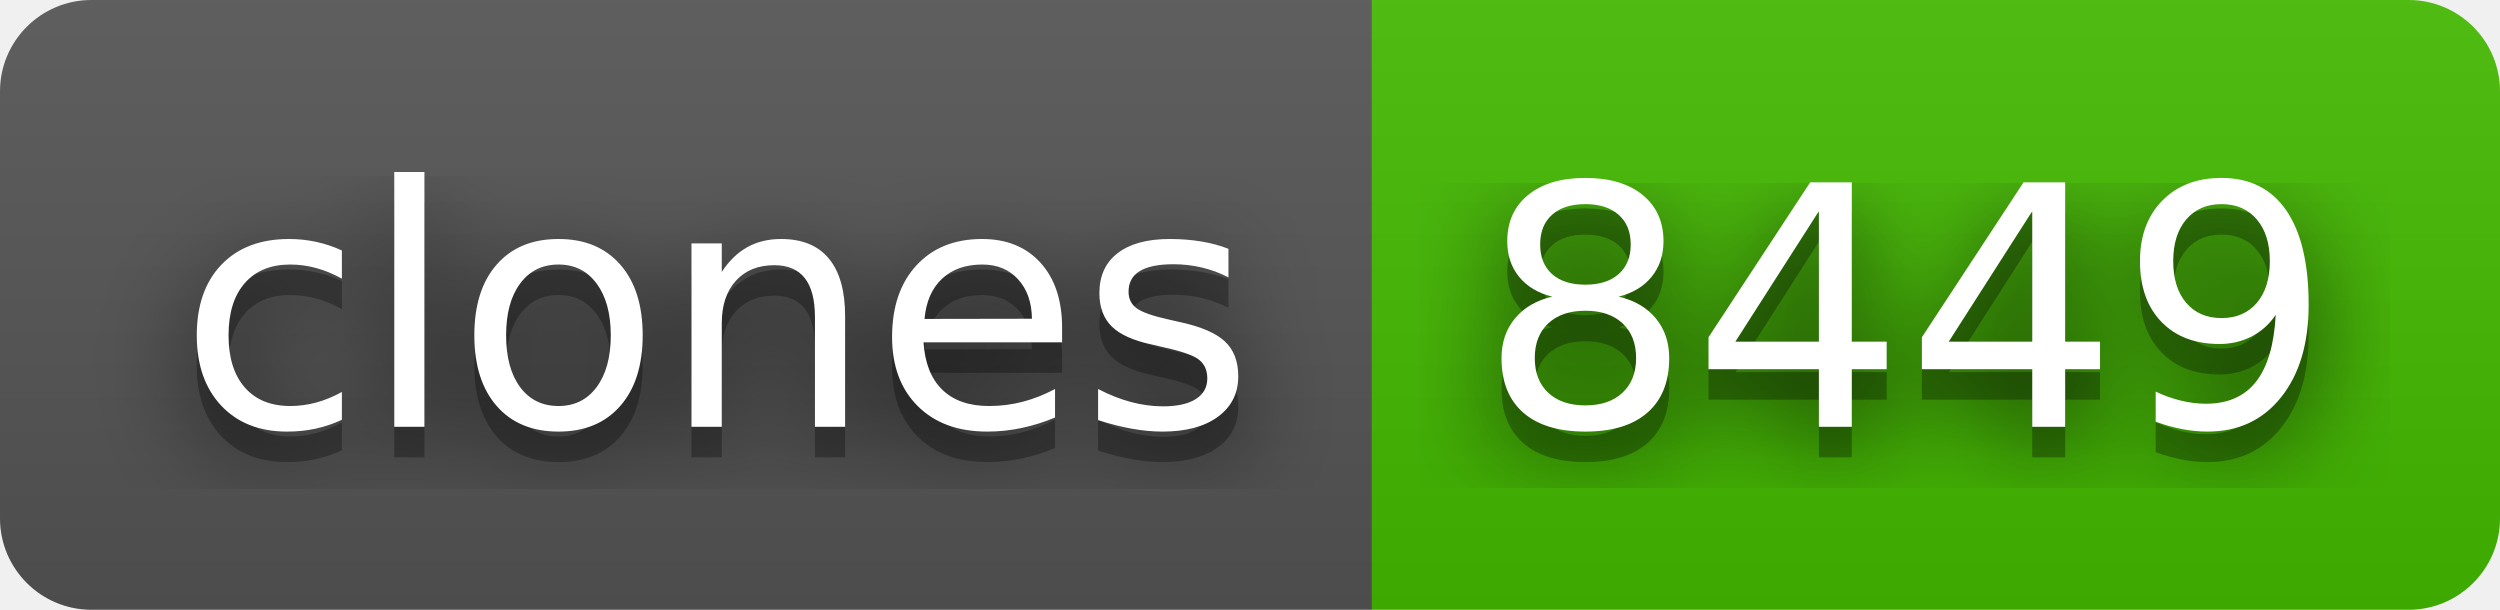
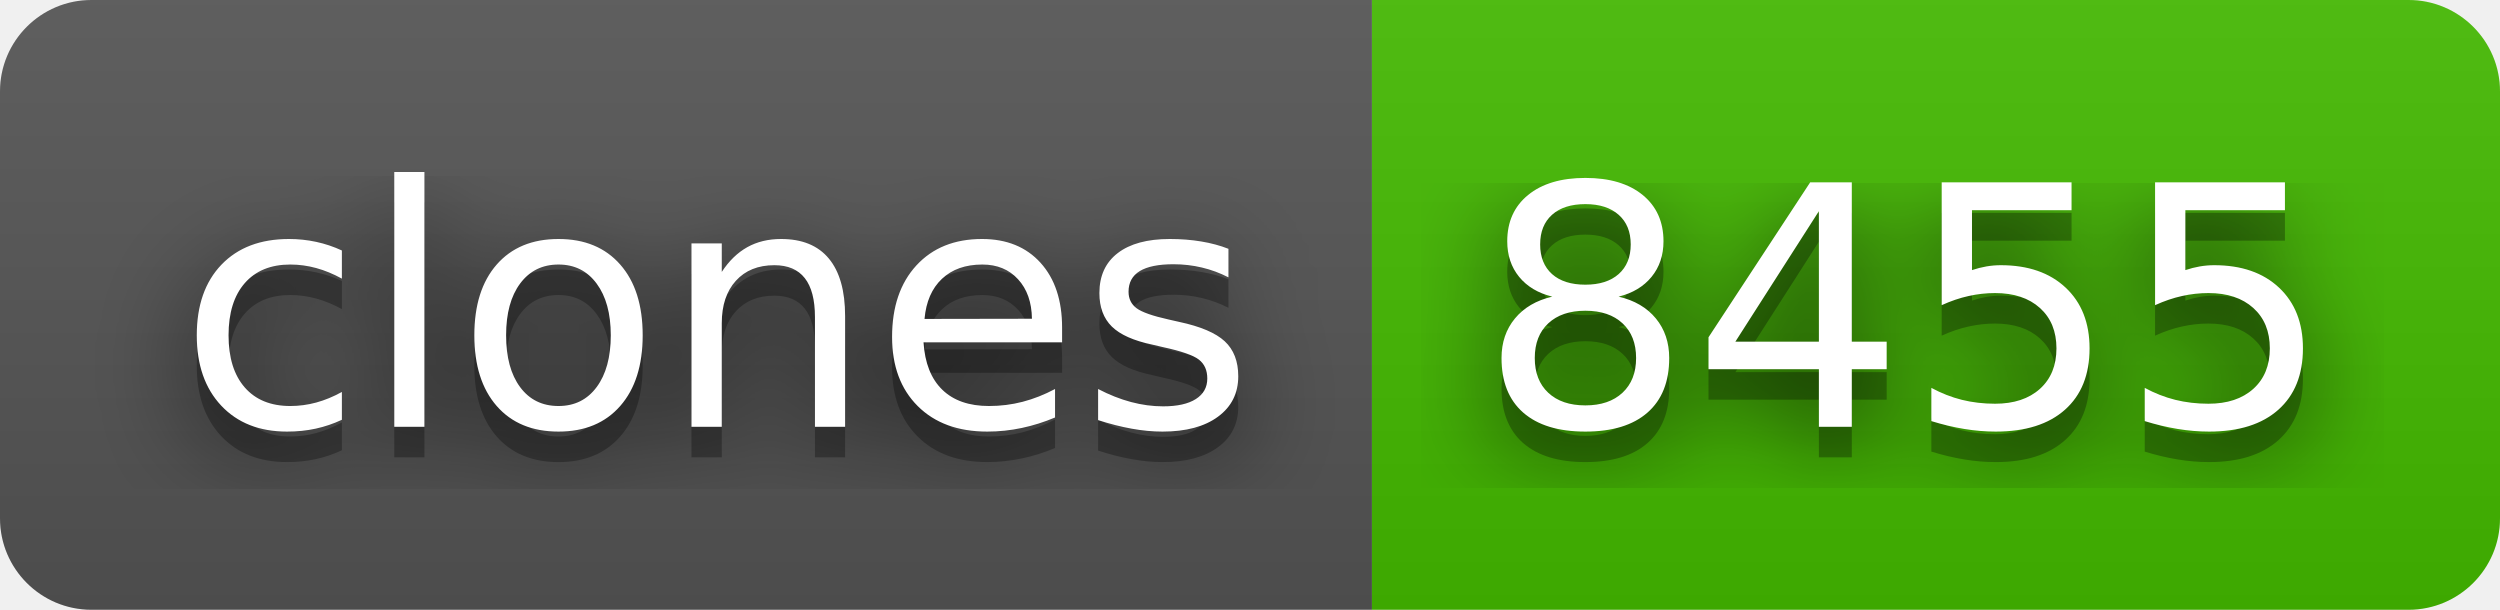
- <svg xmlns="http://www.w3.org/2000/svg" width="82" height="20" role="img" aria-label="clones: 8449">
+ <svg xmlns="http://www.w3.org/2000/svg" width="82" height="20" role="img" aria-label="clones: 8455">
  <filter id="blur">
    <feGaussianBlur stdDeviation="16" />
  </filter>
  <linearGradient id="s" x2="0" y2="100%">
    <stop offset="0" stop-color="#bbb" stop-opacity=".1" />
    <stop offset="1" stop-opacity=".1" />
  </linearGradient>
  <clipPath id="r">
    <rect width="82" height="20" rx="3" />
  </clipPath>
  <g clip-path="url(#r)">
    <rect width="45" height="20" fill="#555" />
    <rect x="45" width="37" height="20" fill="#4b0" />
    <rect width="82" height="20" fill="url(#s)" />
  </g>
  <g fill="#fff" text-anchor="middle" font-family="Verdana,Geneva,DejaVu Sans,sans-serif" text-rendering="geometricPrecision" font-size="110">
    <g transform="scale(.1)">
      <g aria-hidden="true" fill="#010101">
        <text x="235" y="150" fill-opacity=".8" filter="url(#blur)" textLength="350">clones</text>
        <text x="235" y="150" fill-opacity=".3" textLength="350">clones</text>
      </g>
      <text x="235" y="140" textLength="350">clones</text>
    </g>
    <g transform="scale(.1)">
      <g aria-hidden="true" fill="#010101">
-         <text x="625" y="150" fill-opacity=".8" filter="url(#blur)" textLength="270">8449</text>
-         <text x="625" y="150" fill-opacity=".3" textLength="270">8449</text>
+         <text x="625" y="150" fill-opacity=".8" filter="url(#blur)" textLength="270">8455</text>
+         <text x="625" y="150" fill-opacity=".3" textLength="270">8455</text>
      </g>
-       <text x="625" y="140" textLength="270">8449</text>
+       <text x="625" y="140" textLength="270">8455</text>
    </g>
  </g>
</svg>
